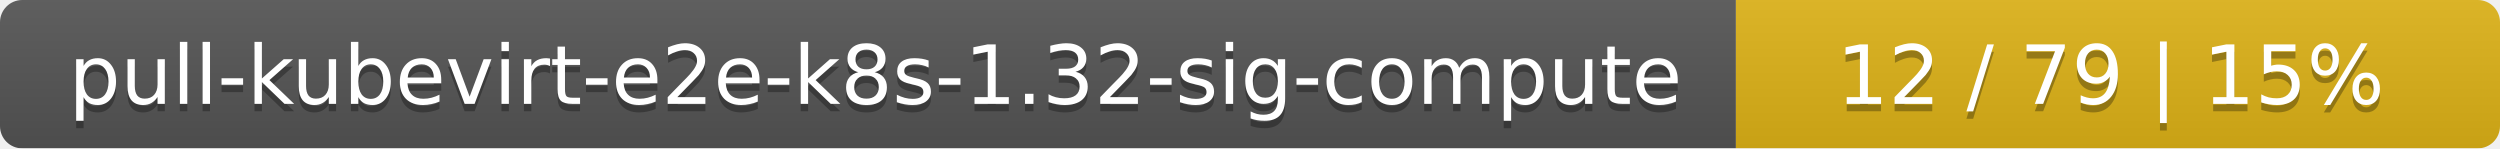
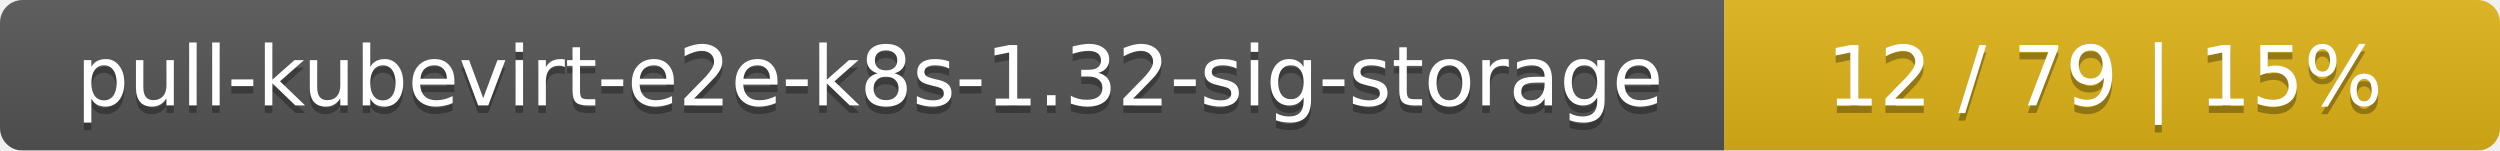
- <svg xmlns="http://www.w3.org/2000/svg" width="337" height="20">
+ <svg xmlns="http://www.w3.org/2000/svg" width="332" height="20">
  <linearGradient id="smooth" x2="0" y2="100%">
    <stop offset="0" stop-color="#bbb" stop-opacity=".1" />
    <stop offset="1" stop-opacity=".1" />
  </linearGradient>
  <mask id="round">
-     <rect width="337" height="20" rx="3" fill="#fff" />
+     <rect width="332" height="20" rx="3" fill="#fff" />
  </mask>
  <g mask="url(#round)">
-     <rect width="234" height="20" fill="#555" />
-     <rect x="234" width="103" height="20" fill="#dfb317" />
-     <rect width="337" height="20" fill="url(#smooth)" />
+     <rect width="229" height="20" fill="#555" />
+     <rect x="229" width="103" height="20" fill="#dfb317" />
+     <rect width="332" height="20" fill="url(#smooth)" />
  </g>
  <g fill="#fff" text-anchor="middle" font-family="DejaVu Sans,Verdana,Geneva,sans-serif" font-size="11">
-     <text x="118" y="15" fill="#010101" fill-opacity=".3">pull-kubevirt-e2e-k8s-1.32-sig-compute</text>
-     <text x="118" y="14">pull-kubevirt-e2e-k8s-1.32-sig-compute</text>
-     <text x="284.5" y="15" fill="#010101" fill-opacity=".3">12 / 79    |    15%</text>
-     <text x="284.5" y="14">12 / 79    |    15%</text>
+     <text x="115.5" y="15" fill="#010101" fill-opacity=".3">pull-kubevirt-e2e-k8s-1.32-sig-storage</text>
+     <text x="115.5" y="14">pull-kubevirt-e2e-k8s-1.32-sig-storage</text>
+     <text x="279.5" y="15" fill="#010101" fill-opacity=".3">12 / 79    |    15%</text>
+     <text x="279.5" y="14">12 / 79    |    15%</text>
  </g>
</svg>
